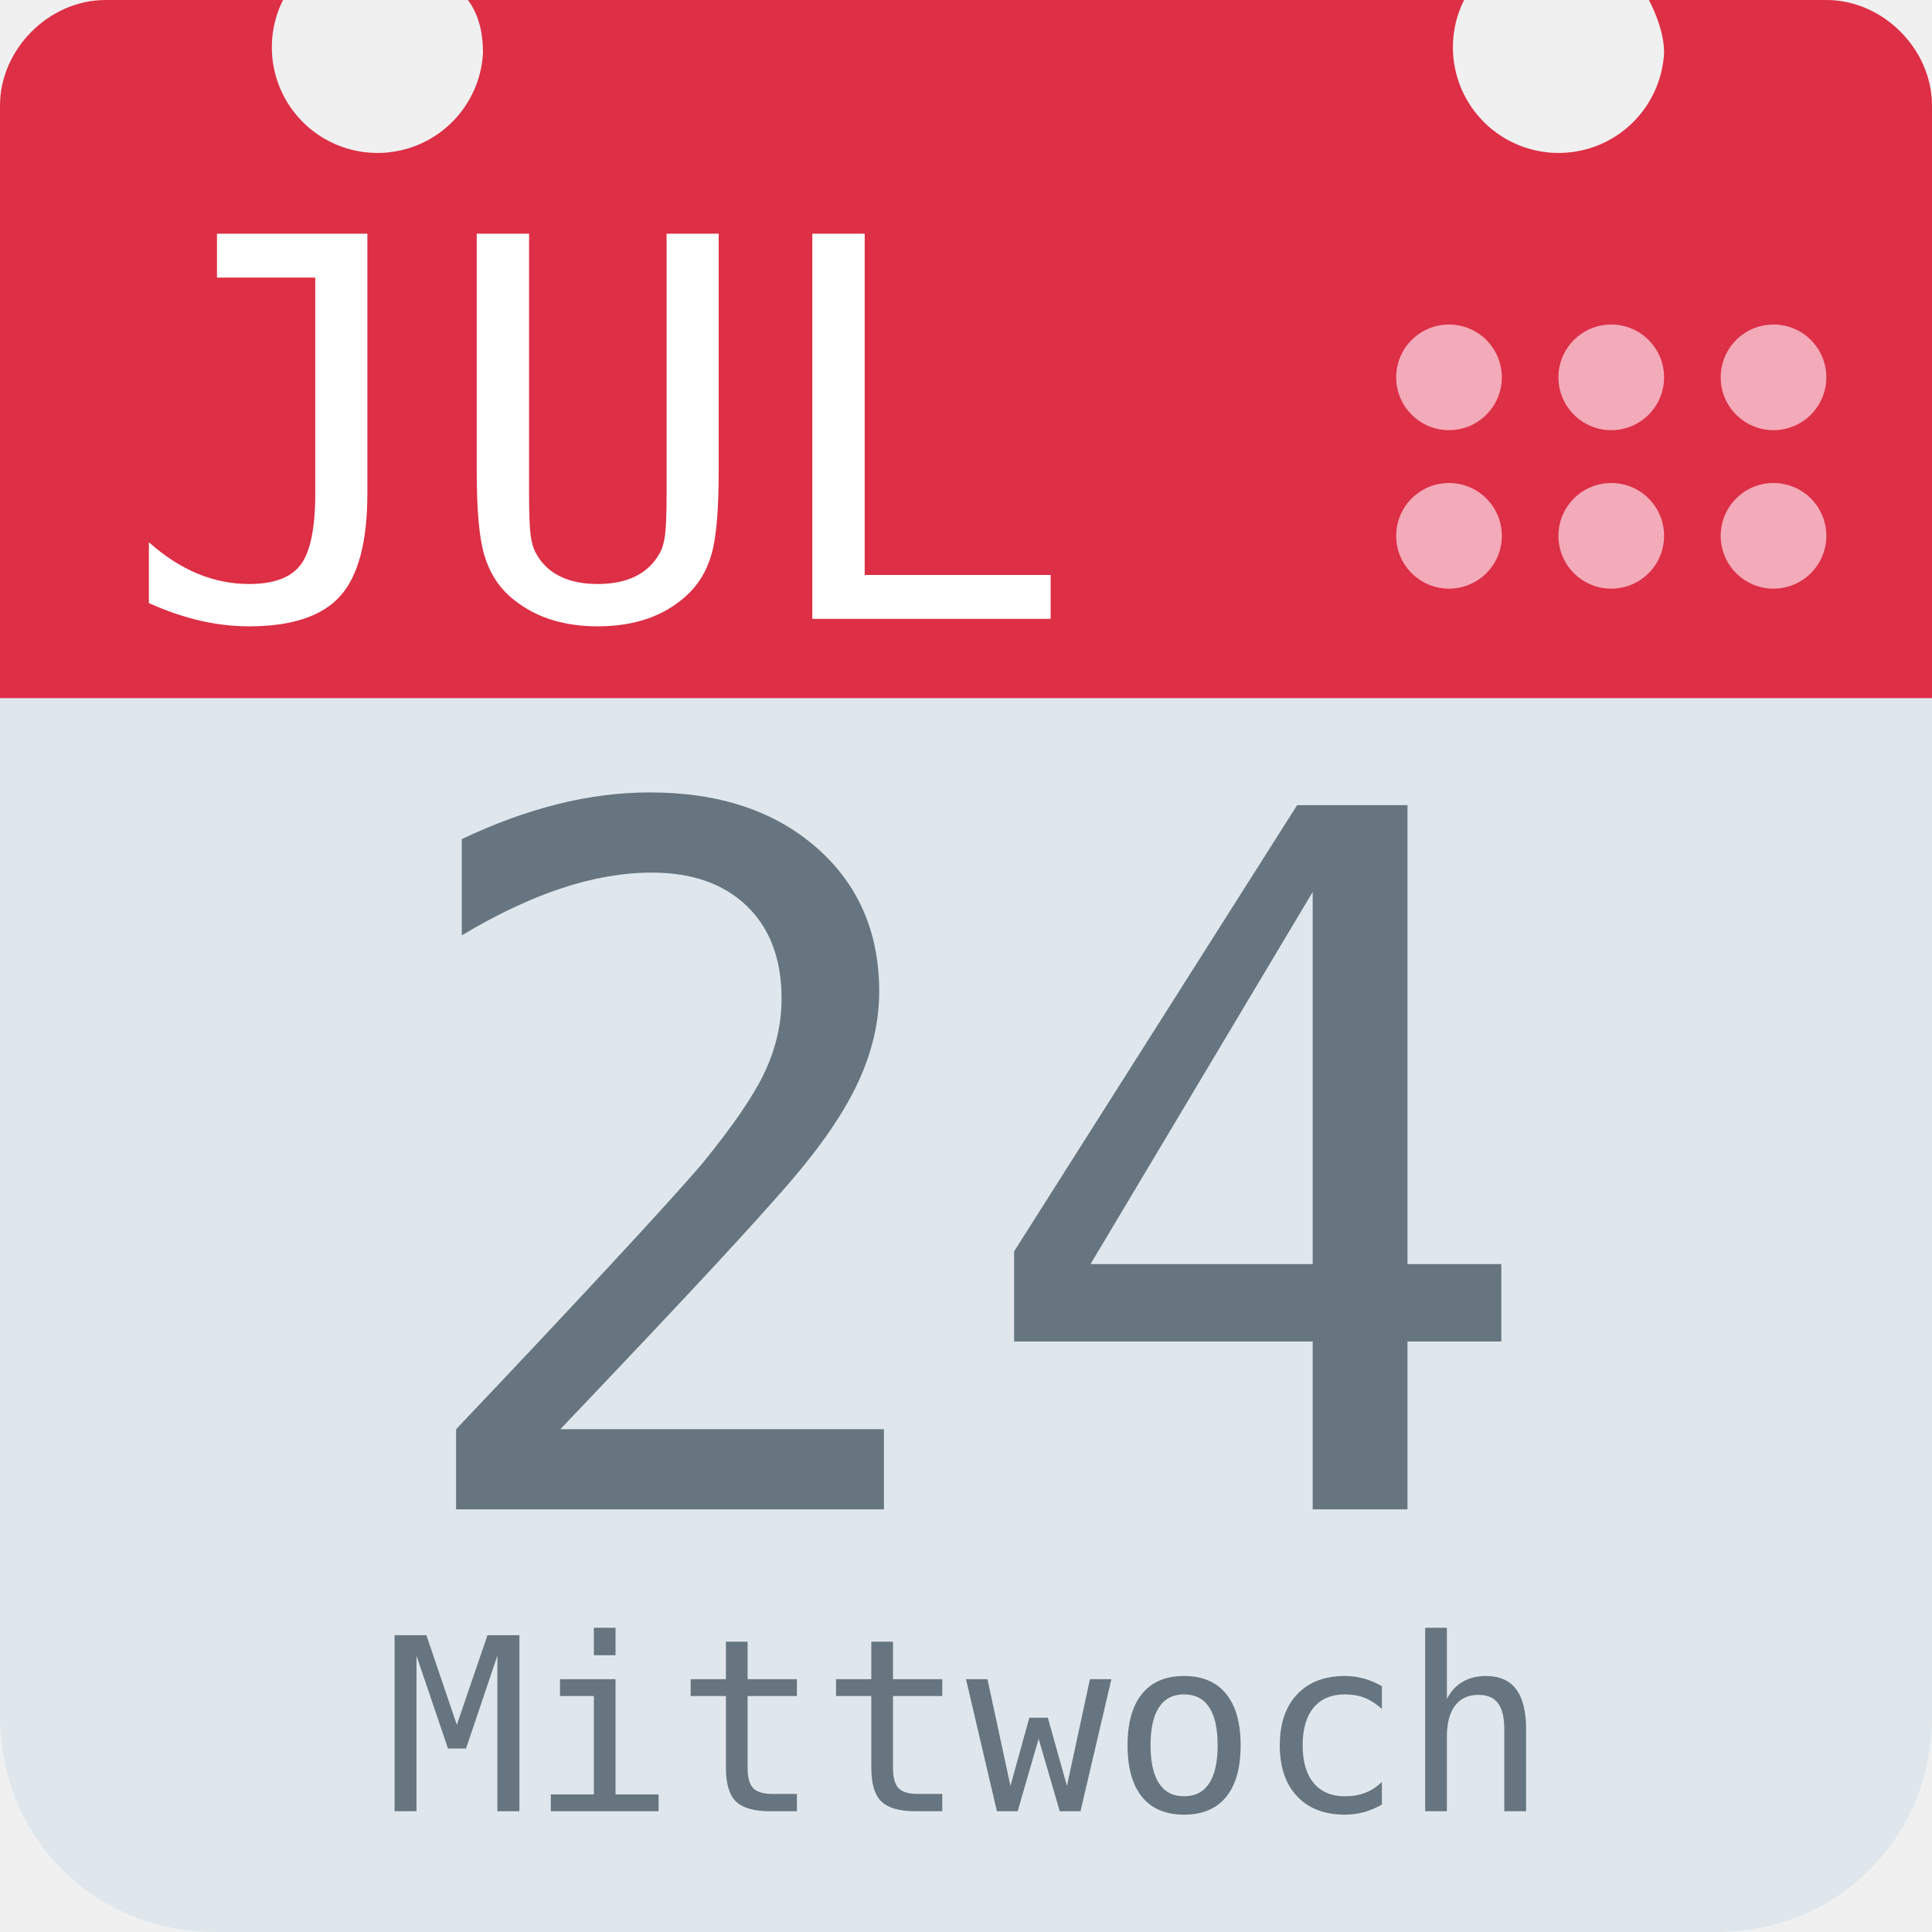
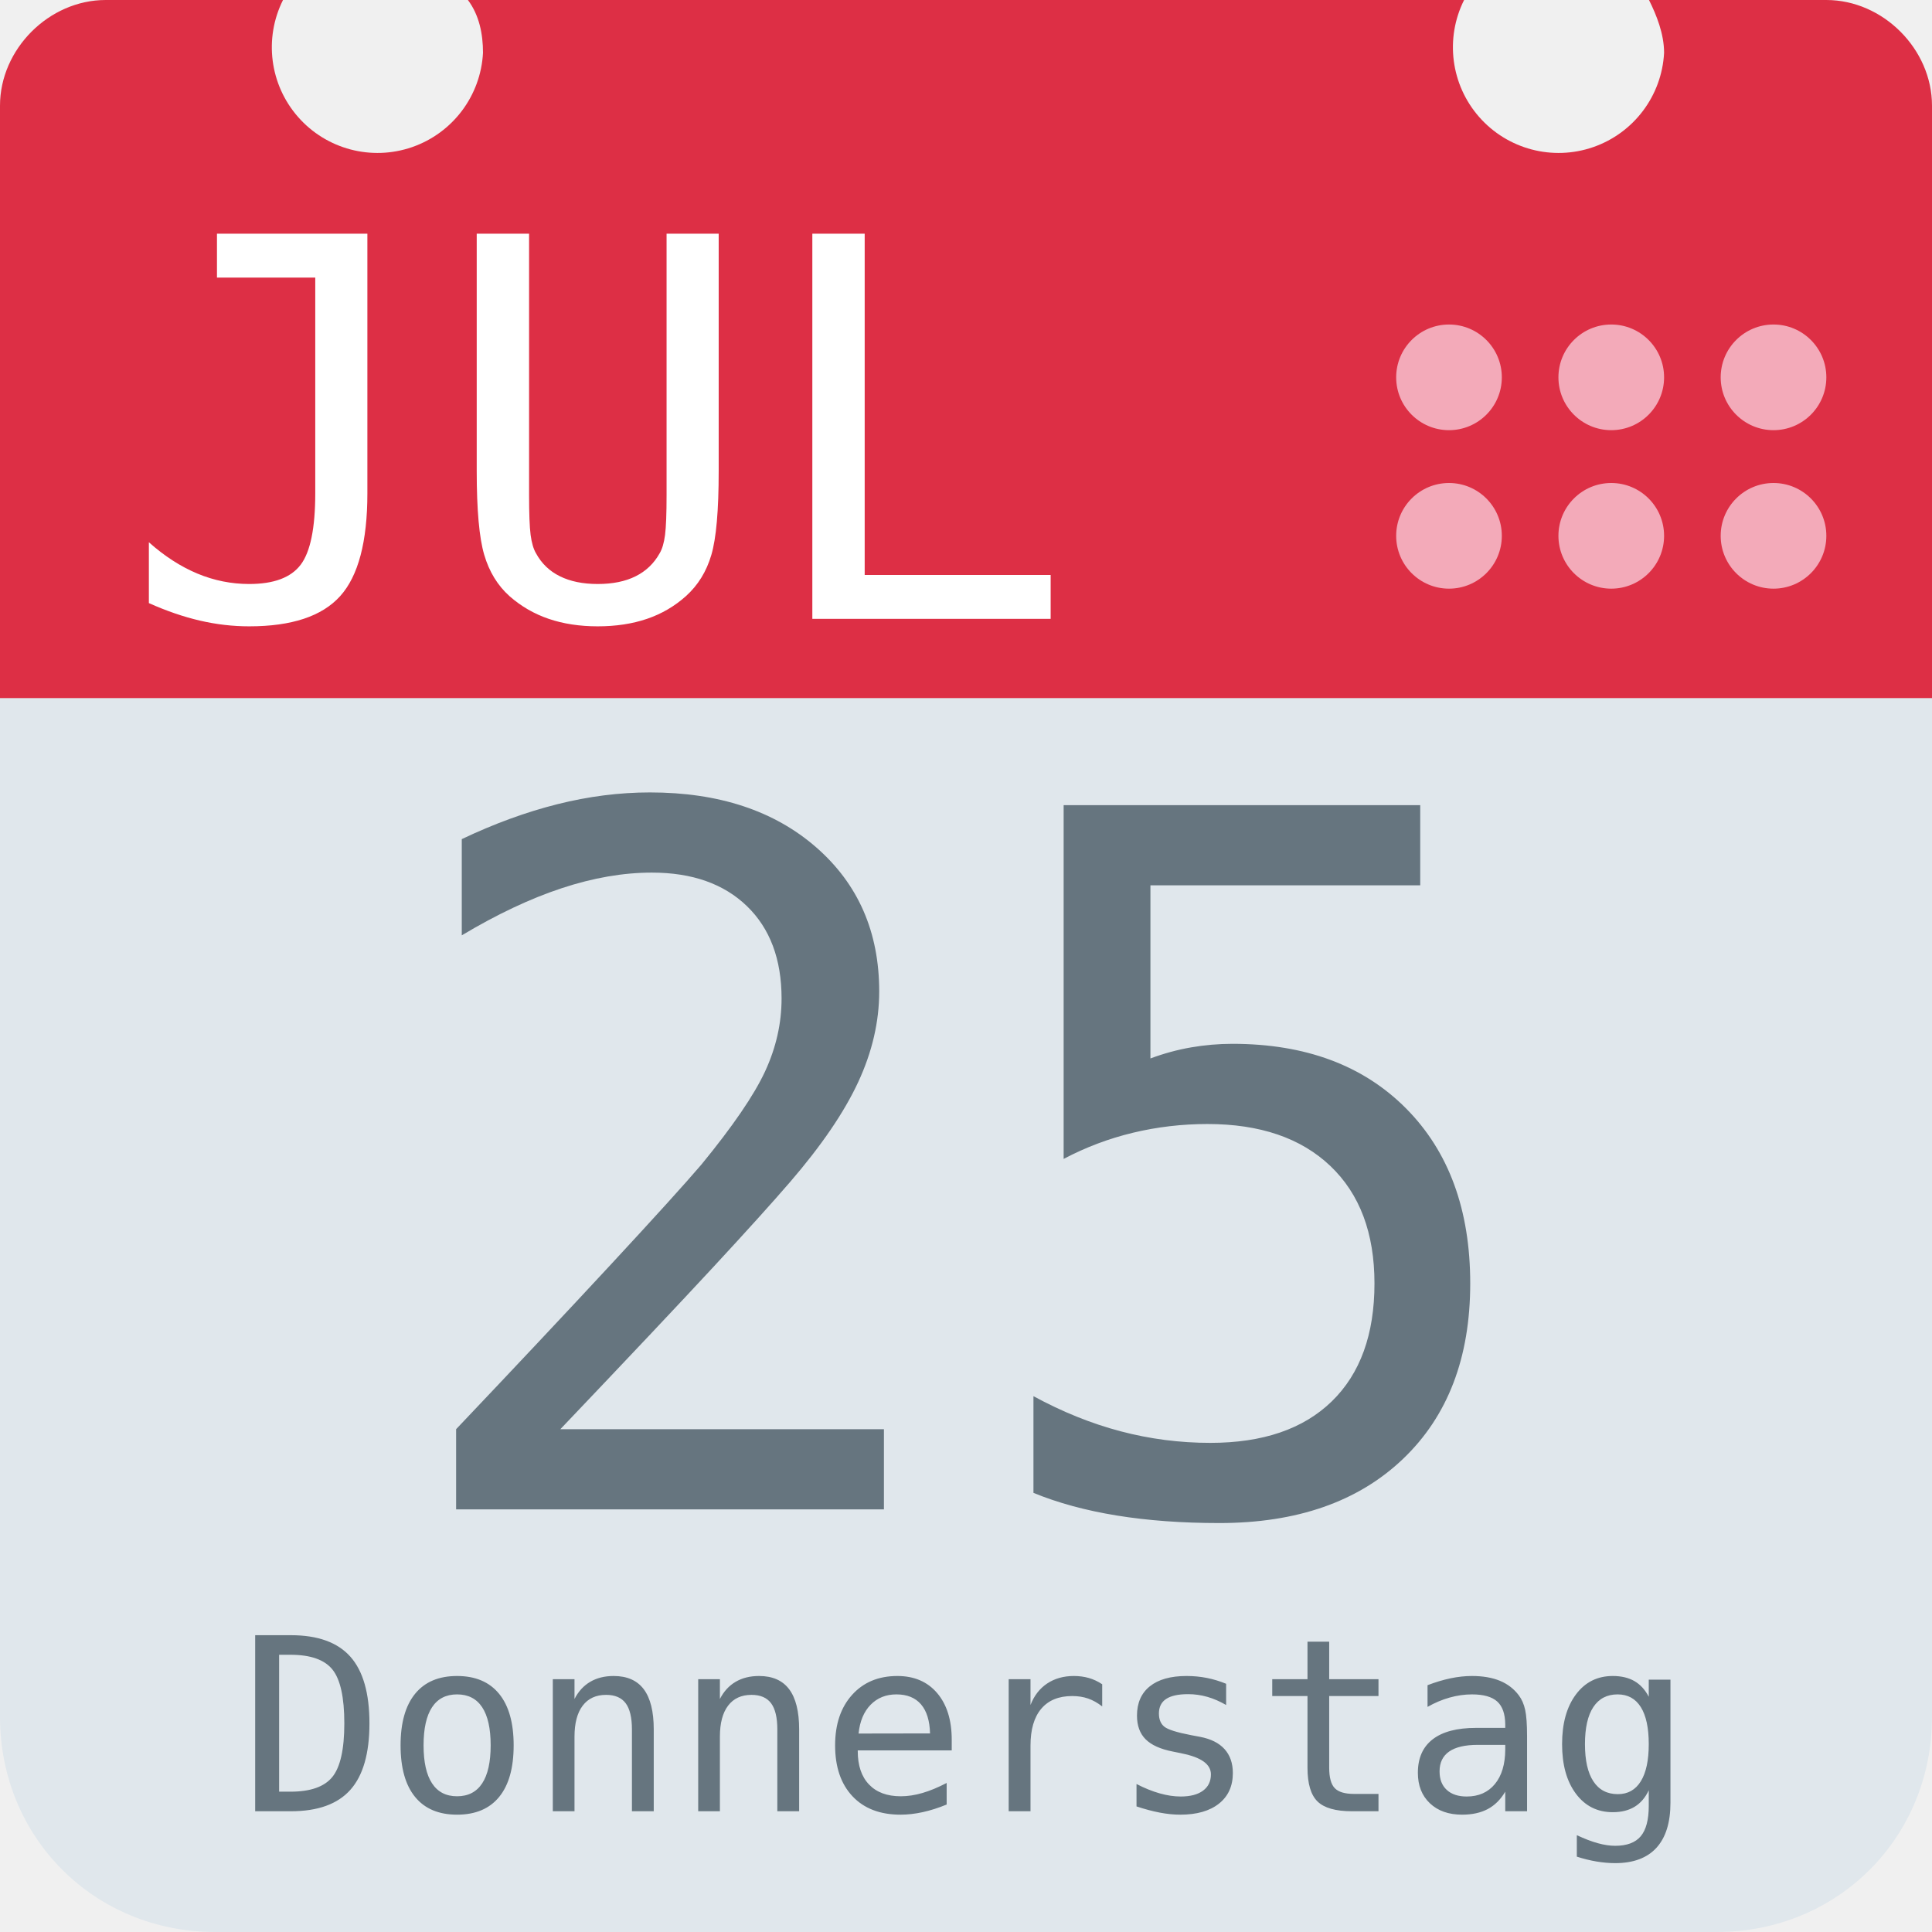
<svg xmlns="http://www.w3.org/2000/svg" aria-label="Calendar" role="img" viewBox="0 0 512 512">
  <path d="M512 455c0 32-25 57-57 57H57c-32 0-57-25-57-57V128c0-31 25-57 57-57h398c32 0 57 26 57 57z" fill="#e0e7ec" />
  <path d="M484 0h-47c2 4 4 9 4 14a28 28 0 1 1-53-14H124c3 4 4 9 4 14A28 28 0 1 1 75 0H28C13 0 0 13 0 28v157h512V28c0-15-13-28-28-28z" fill="#dd2f45" />
  <g fill="#f3aab9">
    <circle cx="470" cy="142" r="14" />
    <circle cx="470" cy="100" r="14" />
    <circle cx="427" cy="142" r="14" />
    <circle cx="427" cy="100" r="14" />
    <circle cx="384" cy="142" r="14" />
    <circle cx="384" cy="100" r="14" />
  </g>
  <text id="month" x="32" y="164" fill="#fff" font-family="monospace" font-size="140px" style="text-anchor: left">JUL</text>
-   <text id="day" x="256" y="400" fill="#66757f" font-family="monospace" font-size="256px" style="text-anchor: middle">24</text>
-   <text id="weekday" x="256" y="480" fill="#66757f" font-family="monospace" font-size="64px" style="text-anchor: middle">Mittwoch</text>
+   <text id="day" x="256" y="400" fill="#66757f" font-family="monospace" font-size="256px" style="text-anchor: middle">25</text>
+   <text id="weekday" x="256" y="480" fill="#66757f" font-family="monospace" font-size="64px" style="text-anchor: middle">Donnerstag</text>
</svg>
